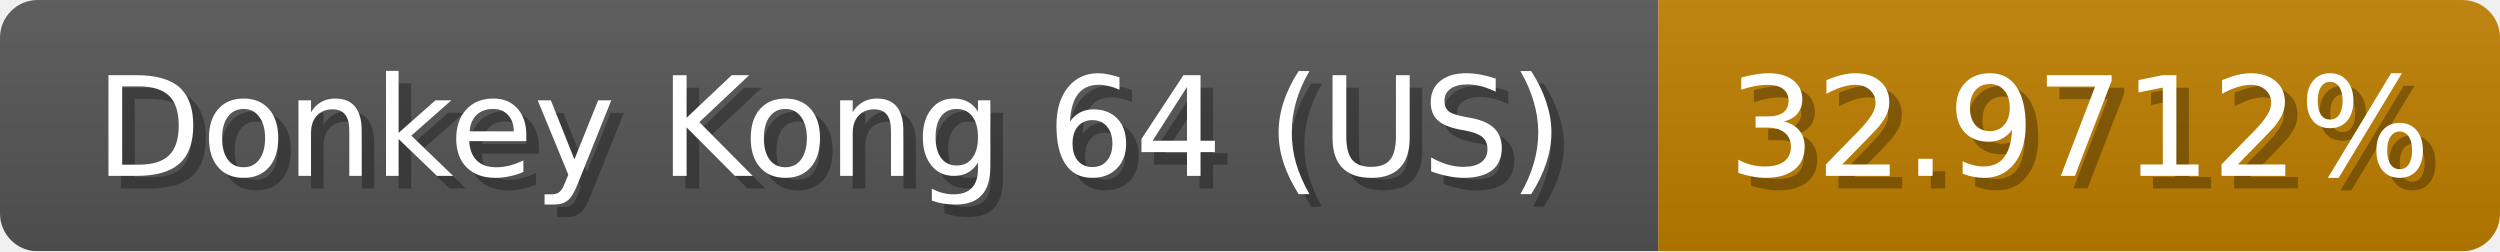
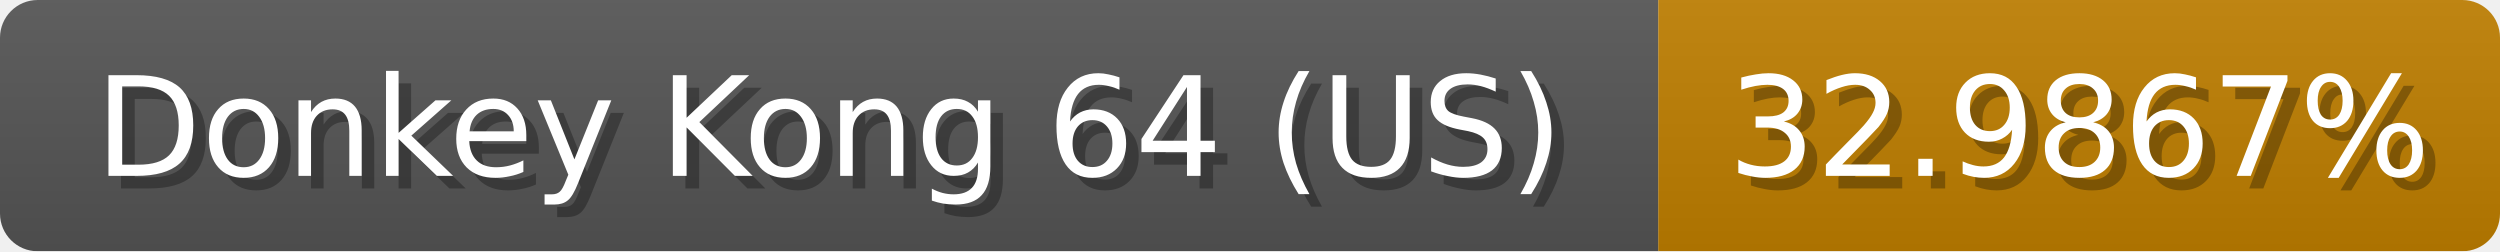
<svg xmlns="http://www.w3.org/2000/svg" width="199" height="20">
  <linearGradient id="b" x2="0" y2="100%">
    <stop offset="0" stop-color="#bbb" stop-opacity=".1" />
    <stop offset="1" stop-opacity=".1" />
  </linearGradient>
  <mask id="anybadge_1">
    <rect width="199" height="20" rx="3" fill="#fff" />
  </mask>
  <g mask="url(#anybadge_1)">
    <path fill="#555" d="M0 0h132v20H0z" />
    <path fill="#c07f00" d="M132 0h67v20H132z" />
    <path fill="url(#b)" d="M0 0h199v20H0z" />
  </g>
  <g fill="#fff" text-anchor="middle" font-family="DejaVu Sans,Verdana,Geneva,sans-serif" font-size="11">
    <text x="67.0" y="15" fill="#010101" fill-opacity=".3">Donkey Kong 64 (US)</text>
    <text x="66.0" y="14">Donkey Kong 64 (US)</text>
  </g>
  <g fill="#fff" text-anchor="middle" font-family="DejaVu Sans,Verdana,Geneva,sans-serif" font-size="11">
-     <text x="166.5" y="15" fill="#010101" fill-opacity=".3">32.9712%</text>
-     <text x="165.5" y="14">32.9712%</text>
+     <text x="166.5" y="15" fill="#010101" fill-opacity=".3">32.9867%</text>
+     <text x="165.5" y="14">32.9867%</text>
  </g>
</svg>
